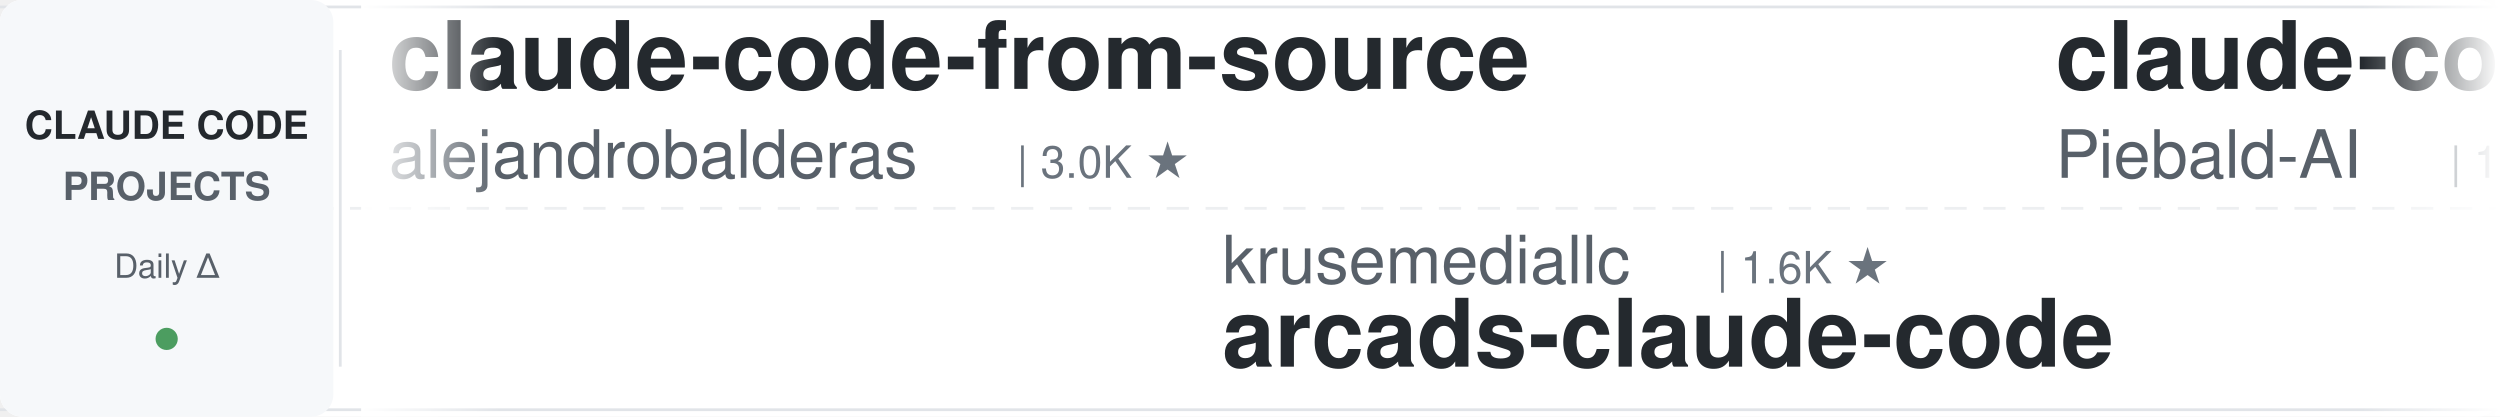
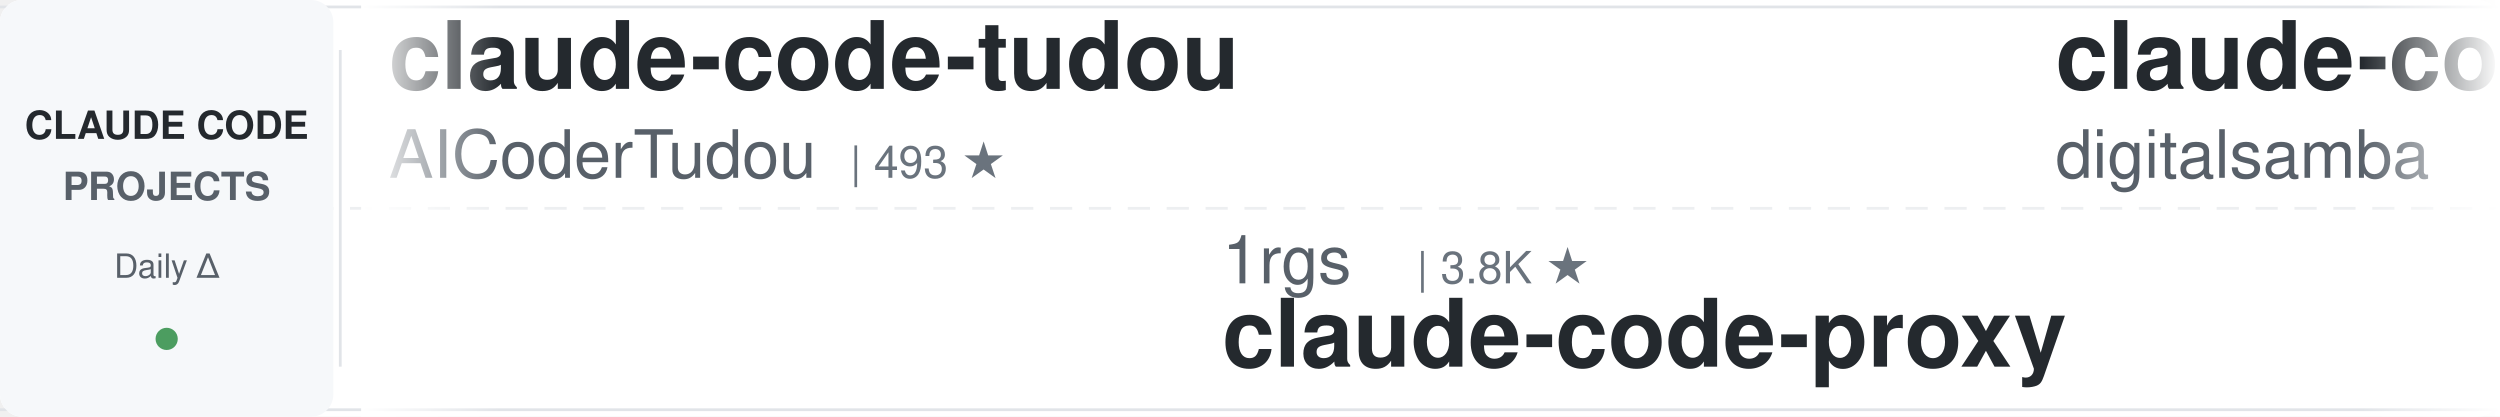
<svg xmlns="http://www.w3.org/2000/svg" width="900" height="150">
  <defs>
    <linearGradient id="leftFade" x1="0%" y1="0%" x2="100%" y2="0%">
      <stop offset="0%" style="stop-color:#ffffff;stop-opacity:1" />
      <stop offset="100%" style="stop-color:#ffffff;stop-opacity:0" />
    </linearGradient>
    <linearGradient id="rightFade" x1="0%" y1="0%" x2="100%" y2="0%">
      <stop offset="0%" style="stop-color:#ffffff;stop-opacity:0" />
      <stop offset="100%" style="stop-color:#ffffff;stop-opacity:1" />
    </linearGradient>
  </defs>
  <rect width="900" height="150" fill="#ffffff" rx="8" />
  <rect x="0" y="2" width="900" height="1" fill="#e1e4e8" />
  <rect x="0" y="147" width="900" height="1" fill="#e1e4e8" />
  <line x1="0" y1="75" x2="900" y2="75" stroke="#e1e4e8" stroke-width="1" stroke-dasharray="8 6" opacity="0.6" />
  <rect x="0" y="0" width="120" height="150" fill="#f6f8fa" rx="8" />
  <text x="60" y="50" font-family="-apple-system, BlinkMacSystemFont, 'Segoe UI', Helvetica, Arial, sans-serif" font-size="14" font-weight="600" fill="#24292e" text-anchor="middle">CLAUDE CODE</text>
  <text x="60" y="72" font-family="-apple-system, BlinkMacSystemFont, 'Segoe UI', Helvetica, Arial, sans-serif" font-size="14" font-weight="600" fill="#586069" text-anchor="middle">PROJECTS</text>
  <text x="60" y="100" font-family="-apple-system, BlinkMacSystemFont, 'Segoe UI', Helvetica, Arial, sans-serif" font-size="12" font-weight="500" fill="#586069" text-anchor="middle">Daily Δ</text>
  <circle cx="60" cy="122" r="4" fill="#22863a" opacity="0.8" />
  <rect x="122" y="18" width="1" height="114" fill="#e1e4e8" />
  <clipPath id="tickerClip">
    <rect x="130" y="0" width="770" height="150" />
  </clipPath>
  <g clip-path="url(#tickerClip)">
    <g id="tickerItems">
      <animateTransform attributeName="transform" attributeType="XML" type="translate" from="0 0" to="-3000 0" dur="54s" repeatCount="indefinite" />
      <g transform="translate(0, 0)">
-         <text x="140" y="32" font-family="-apple-system, BlinkMacSystemFont, 'Segoe UI', Helvetica, Arial, sans-serif" font-size="34" font-weight="600" fill="#24292e">claude-code-from-source</text>
-         <text x="140" y="64" font-family="-apple-system, BlinkMacSystemFont, 'Segoe UI', Helvetica, Arial, sans-serif" font-size="24" font-weight="400" fill="#586069">alejandrobalderas</text>
-         <text x="366" y="64" font-family="-apple-system, BlinkMacSystemFont, 'Segoe UI', Helvetica, Arial, sans-serif" font-size="16" font-weight="500" fill="#6a737d">| 3.0K ★</text>
+         <text x="140" y="32" font-family="-apple-system, BlinkMacSystemFont, 'Segoe UI', Helvetica, Arial, sans-serif" font-size="34" font-weight="600" fill="#24292e">claude-code-tudou</text>
+         <text x="140" y="64" font-family="-apple-system, BlinkMacSystemFont, 'Segoe UI', Helvetica, Arial, sans-serif" font-size="24" font-weight="400" fill="#586069">AICoderTudou</text>
+         <text x="306" y="64" font-family="-apple-system, BlinkMacSystemFont, 'Segoe UI', Helvetica, Arial, sans-serif" font-size="16" font-weight="500" fill="#6a737d">| 493 ★</text>
      </g>
      <g transform="translate(300, 0)">
-         <text x="140" y="102" font-family="-apple-system, BlinkMacSystemFont, 'Segoe UI', Helvetica, Arial, sans-serif" font-size="24" font-weight="400" fill="#586069">krusemediallc</text>
-         <text x="318" y="102" font-family="-apple-system, BlinkMacSystemFont, 'Segoe UI', Helvetica, Arial, sans-serif" font-size="16" font-weight="500" fill="#6a737d">| 1.6K ★</text>
-         <text x="140" y="132" font-family="-apple-system, BlinkMacSystemFont, 'Segoe UI', Helvetica, Arial, sans-serif" font-size="34" font-weight="600" fill="#24292e">arcads-claude-code</text>
+         <text x="140" y="102" font-family="-apple-system, BlinkMacSystemFont, 'Segoe UI', Helvetica, Arial, sans-serif" font-size="24" font-weight="400" fill="#586069">1rgs</text>
+         <text x="210" y="102" font-family="-apple-system, BlinkMacSystemFont, 'Segoe UI', Helvetica, Arial, sans-serif" font-size="16" font-weight="500" fill="#6a737d">| 3.8K ★</text>
+         <text x="140" y="132" font-family="-apple-system, BlinkMacSystemFont, 'Segoe UI', Helvetica, Arial, sans-serif" font-size="34" font-weight="600" fill="#24292e">claude-code-proxy</text>
      </g>
      <g transform="translate(600, 0)">
-         <text x="140" y="32" font-family="-apple-system, BlinkMacSystemFont, 'Segoe UI', Helvetica, Arial, sans-serif" font-size="34" font-weight="600" fill="#24292e">claude-code-system-promp...</text>
-         <text x="140" y="64" font-family="-apple-system, BlinkMacSystemFont, 'Segoe UI', Helvetica, Arial, sans-serif" font-size="24" font-weight="400" fill="#586069">Piebald-AI</text>
-         <text x="282" y="64" font-family="-apple-system, BlinkMacSystemFont, 'Segoe UI', Helvetica, Arial, sans-serif" font-size="16" font-weight="500" fill="#6a737d">| 13.0K ★</text>
+         <text x="140" y="32" font-family="-apple-system, BlinkMacSystemFont, 'Segoe UI', Helvetica, Arial, sans-serif" font-size="34" font-weight="600" fill="#24292e">claude-code-video-toolki...</text>
+         <text x="140" y="64" font-family="-apple-system, BlinkMacSystemFont, 'Segoe UI', Helvetica, Arial, sans-serif" font-size="24" font-weight="400" fill="#586069">digitalsamba</text>
+         <text x="306" y="64" font-family="-apple-system, BlinkMacSystemFont, 'Segoe UI', Helvetica, Arial, sans-serif" font-size="16" font-weight="500" fill="#6a737d">| 2.3K ★</text>
      </g>
      <g transform="translate(900, 0)">
-         <text x="140" y="102" font-family="-apple-system, BlinkMacSystemFont, 'Segoe UI', Helvetica, Arial, sans-serif" font-size="24" font-weight="400" fill="#586069">shareAI-lab</text>
-         <text x="294" y="102" font-family="-apple-system, BlinkMacSystemFont, 'Segoe UI', Helvetica, Arial, sans-serif" font-size="16" font-weight="500" fill="#6a737d">| 79.0K ★</text>
-         <text x="140" y="132" font-family="-apple-system, BlinkMacSystemFont, 'Segoe UI', Helvetica, Arial, sans-serif" font-size="34" font-weight="600" fill="#24292e">learn-claude-code</text>
+         <text x="140" y="102" font-family="-apple-system, BlinkMacSystemFont, 'Segoe UI', Helvetica, Arial, sans-serif" font-size="24" font-weight="400" fill="#586069">davila7</text>
+         <text x="246" y="102" font-family="-apple-system, BlinkMacSystemFont, 'Segoe UI', Helvetica, Arial, sans-serif" font-size="16" font-weight="500" fill="#6a737d">| 32.8K ★</text>
+         <text x="140" y="132" font-family="-apple-system, BlinkMacSystemFont, 'Segoe UI', Helvetica, Arial, sans-serif" font-size="34" font-weight="600" fill="#24292e">claude-code-templates</text>
      </g>
      <g transform="translate(1200, 0)">
+         <text x="140" y="32" font-family="-apple-system, BlinkMacSystemFont, 'Segoe UI', Helvetica, Arial, sans-serif" font-size="34" font-weight="600" fill="#24292e">claude-code-router</text>
+         <text x="140" y="64" font-family="-apple-system, BlinkMacSystemFont, 'Segoe UI', Helvetica, Arial, sans-serif" font-size="24" font-weight="400" fill="#586069">musistudio</text>
+         <text x="282" y="64" font-family="-apple-system, BlinkMacSystemFont, 'Segoe UI', Helvetica, Arial, sans-serif" font-size="16" font-weight="500" fill="#6a737d">| 37.8K ★</text>
+       </g>
+       <g transform="translate(1500, 0)">
+         <text x="140" y="102" font-family="-apple-system, BlinkMacSystemFont, 'Segoe UI', Helvetica, Arial, sans-serif" font-size="24" font-weight="400" fill="#586069">Donchitos</text>
+         <text x="270" y="102" font-family="-apple-system, BlinkMacSystemFont, 'Segoe UI', Helvetica, Arial, sans-serif" font-size="16" font-weight="500" fill="#6a737d">| 27.2K ★</text>
+         <text x="140" y="132" font-family="-apple-system, BlinkMacSystemFont, 'Segoe UI', Helvetica, Arial, sans-serif" font-size="34" font-weight="600" fill="#24292e">Claude-Code-Game-Studios</text>
+       </g>
+       <g transform="translate(1800, 0)">
        <text x="140" y="32" font-family="-apple-system, BlinkMacSystemFont, 'Segoe UI', Helvetica, Arial, sans-serif" font-size="34" font-weight="600" fill="#24292e">claude-code-reverse</text>
        <text x="140" y="64" font-family="-apple-system, BlinkMacSystemFont, 'Segoe UI', Helvetica, Arial, sans-serif" font-size="24" font-weight="400" fill="#586069">Yuyz0112</text>
        <text x="258" y="64" font-family="-apple-system, BlinkMacSystemFont, 'Segoe UI', Helvetica, Arial, sans-serif" font-size="16" font-weight="500" fill="#6a737d">| 2.4K ★</text>
      </g>
-       <g transform="translate(1500, 0)">
-         <text x="140" y="102" font-family="-apple-system, BlinkMacSystemFont, 'Segoe UI', Helvetica, Arial, sans-serif" font-size="24" font-weight="400" fill="#586069">simonw</text>
-         <text x="234" y="102" font-family="-apple-system, BlinkMacSystemFont, 'Segoe UI', Helvetica, Arial, sans-serif" font-size="16" font-weight="500" fill="#6a737d">| 1.7K ★</text>
-         <text x="140" y="132" font-family="-apple-system, BlinkMacSystemFont, 'Segoe UI', Helvetica, Arial, sans-serif" font-size="34" font-weight="600" fill="#24292e">claude-code-transcripts</text>
-       </g>
-       <g transform="translate(1800, 0)">
-         <text x="140" y="32" font-family="-apple-system, BlinkMacSystemFont, 'Segoe UI', Helvetica, Arial, sans-serif" font-size="34" font-weight="600" fill="#24292e">claude-code-source</text>
-         <text x="140" y="64" font-family="-apple-system, BlinkMacSystemFont, 'Segoe UI', Helvetica, Arial, sans-serif" font-size="24" font-weight="400" fill="#586069">JrCx7scC</text>
-         <text x="258" y="64" font-family="-apple-system, BlinkMacSystemFont, 'Segoe UI', Helvetica, Arial, sans-serif" font-size="16" font-weight="500" fill="#6a737d">| 376 ★</text>
-       </g>
      <g transform="translate(2100, 0)">
-         <text x="140" y="102" font-family="-apple-system, BlinkMacSystemFont, 'Segoe UI', Helvetica, Arial, sans-serif" font-size="24" font-weight="400" fill="#586069">ponponon</text>
-         <text x="258" y="102" font-family="-apple-system, BlinkMacSystemFont, 'Segoe UI', Helvetica, Arial, sans-serif" font-size="16" font-weight="500" fill="#6a737d">| 2.3K ★</text>
-         <text x="140" y="132" font-family="-apple-system, BlinkMacSystemFont, 'Segoe UI', Helvetica, Arial, sans-serif" font-size="34" font-weight="600" fill="#24292e">claude_code_src</text>
+         <text x="140" y="102" font-family="-apple-system, BlinkMacSystemFont, 'Segoe UI', Helvetica, Arial, sans-serif" font-size="24" font-weight="400" fill="#586069">alejandrobalderas</text>
+         <text x="366" y="102" font-family="-apple-system, BlinkMacSystemFont, 'Segoe UI', Helvetica, Arial, sans-serif" font-size="16" font-weight="500" fill="#6a737d">| 3.0K ★</text>
+         <text x="140" y="132" font-family="-apple-system, BlinkMacSystemFont, 'Segoe UI', Helvetica, Arial, sans-serif" font-size="34" font-weight="600" fill="#24292e">claude-code-from-source</text>
      </g>
      <g transform="translate(2400, 0)">
-         <text x="140" y="32" font-family="-apple-system, BlinkMacSystemFont, 'Segoe UI', Helvetica, Arial, sans-serif" font-size="34" font-weight="600" fill="#24292e">claude-code-engineering</text>
-         <text x="140" y="64" font-family="-apple-system, BlinkMacSystemFont, 'Segoe UI', Helvetica, Arial, sans-serif" font-size="24" font-weight="400" fill="#586069">huangjia2019</text>
-         <text x="306" y="64" font-family="-apple-system, BlinkMacSystemFont, 'Segoe UI', Helvetica, Arial, sans-serif" font-size="16" font-weight="500" fill="#6a737d">| 1.1K ★</text>
+         <text x="140" y="32" font-family="-apple-system, BlinkMacSystemFont, 'Segoe UI', Helvetica, Arial, sans-serif" font-size="34" font-weight="600" fill="#24292e">claude-code-showcase</text>
+         <text x="140" y="64" font-family="-apple-system, BlinkMacSystemFont, 'Segoe UI', Helvetica, Arial, sans-serif" font-size="24" font-weight="400" fill="#586069">ChrisWiles</text>
+         <text x="282" y="64" font-family="-apple-system, BlinkMacSystemFont, 'Segoe UI', Helvetica, Arial, sans-serif" font-size="16" font-weight="500" fill="#6a737d">| 6.1K ★</text>
      </g>
      <g transform="translate(2700, 0)">
-         <text x="140" y="102" font-family="-apple-system, BlinkMacSystemFont, 'Segoe UI', Helvetica, Arial, sans-serif" font-size="24" font-weight="400" fill="#586069">ChrisWiles</text>
-         <text x="282" y="102" font-family="-apple-system, BlinkMacSystemFont, 'Segoe UI', Helvetica, Arial, sans-serif" font-size="16" font-weight="500" fill="#6a737d">| 6.1K ★</text>
-         <text x="140" y="132" font-family="-apple-system, BlinkMacSystemFont, 'Segoe UI', Helvetica, Arial, sans-serif" font-size="34" font-weight="600" fill="#24292e">claude-code-showcase</text>
+         <text x="140" y="102" font-family="-apple-system, BlinkMacSystemFont, 'Segoe UI', Helvetica, Arial, sans-serif" font-size="24" font-weight="400" fill="#586069">VoltAgent</text>
+         <text x="270" y="102" font-family="-apple-system, BlinkMacSystemFont, 'Segoe UI', Helvetica, Arial, sans-serif" font-size="16" font-weight="500" fill="#6a737d">| 26.0K ★</text>
+         <text x="140" y="132" font-family="-apple-system, BlinkMacSystemFont, 'Segoe UI', Helvetica, Arial, sans-serif" font-size="34" font-weight="600" fill="#24292e">awesome-claude-code-suba...</text>
      </g>
      <g transform="translate(3000, 0)">
-         <text x="140" y="32" font-family="-apple-system, BlinkMacSystemFont, 'Segoe UI', Helvetica, Arial, sans-serif" font-size="34" font-weight="600" fill="#24292e">claude-code-from-source</text>
-         <text x="140" y="64" font-family="-apple-system, BlinkMacSystemFont, 'Segoe UI', Helvetica, Arial, sans-serif" font-size="24" font-weight="400" fill="#586069">alejandrobalderas</text>
-         <text x="366" y="64" font-family="-apple-system, BlinkMacSystemFont, 'Segoe UI', Helvetica, Arial, sans-serif" font-size="16" font-weight="500" fill="#6a737d">| 3.0K ★</text>
+         <text x="140" y="32" font-family="-apple-system, BlinkMacSystemFont, 'Segoe UI', Helvetica, Arial, sans-serif" font-size="34" font-weight="600" fill="#24292e">claude-code-tudou</text>
+         <text x="140" y="64" font-family="-apple-system, BlinkMacSystemFont, 'Segoe UI', Helvetica, Arial, sans-serif" font-size="24" font-weight="400" fill="#586069">AICoderTudou</text>
+         <text x="306" y="64" font-family="-apple-system, BlinkMacSystemFont, 'Segoe UI', Helvetica, Arial, sans-serif" font-size="16" font-weight="500" fill="#6a737d">| 493 ★</text>
      </g>
      <g transform="translate(3300, 0)">
-         <text x="140" y="102" font-family="-apple-system, BlinkMacSystemFont, 'Segoe UI', Helvetica, Arial, sans-serif" font-size="24" font-weight="400" fill="#586069">krusemediallc</text>
-         <text x="318" y="102" font-family="-apple-system, BlinkMacSystemFont, 'Segoe UI', Helvetica, Arial, sans-serif" font-size="16" font-weight="500" fill="#6a737d">| 1.6K ★</text>
-         <text x="140" y="132" font-family="-apple-system, BlinkMacSystemFont, 'Segoe UI', Helvetica, Arial, sans-serif" font-size="34" font-weight="600" fill="#24292e">arcads-claude-code</text>
+         <text x="140" y="102" font-family="-apple-system, BlinkMacSystemFont, 'Segoe UI', Helvetica, Arial, sans-serif" font-size="24" font-weight="400" fill="#586069">1rgs</text>
+         <text x="210" y="102" font-family="-apple-system, BlinkMacSystemFont, 'Segoe UI', Helvetica, Arial, sans-serif" font-size="16" font-weight="500" fill="#6a737d">| 3.8K ★</text>
+         <text x="140" y="132" font-family="-apple-system, BlinkMacSystemFont, 'Segoe UI', Helvetica, Arial, sans-serif" font-size="34" font-weight="600" fill="#24292e">claude-code-proxy</text>
      </g>
      <g transform="translate(3600, 0)">
-         <text x="140" y="32" font-family="-apple-system, BlinkMacSystemFont, 'Segoe UI', Helvetica, Arial, sans-serif" font-size="34" font-weight="600" fill="#24292e">claude-code-system-promp...</text>
-         <text x="140" y="64" font-family="-apple-system, BlinkMacSystemFont, 'Segoe UI', Helvetica, Arial, sans-serif" font-size="24" font-weight="400" fill="#586069">Piebald-AI</text>
-         <text x="282" y="64" font-family="-apple-system, BlinkMacSystemFont, 'Segoe UI', Helvetica, Arial, sans-serif" font-size="16" font-weight="500" fill="#6a737d">| 13.0K ★</text>
+         <text x="140" y="32" font-family="-apple-system, BlinkMacSystemFont, 'Segoe UI', Helvetica, Arial, sans-serif" font-size="34" font-weight="600" fill="#24292e">claude-code-video-toolki...</text>
+         <text x="140" y="64" font-family="-apple-system, BlinkMacSystemFont, 'Segoe UI', Helvetica, Arial, sans-serif" font-size="24" font-weight="400" fill="#586069">digitalsamba</text>
+         <text x="306" y="64" font-family="-apple-system, BlinkMacSystemFont, 'Segoe UI', Helvetica, Arial, sans-serif" font-size="16" font-weight="500" fill="#6a737d">| 2.3K ★</text>
      </g>
      <g transform="translate(3900, 0)">
-         <text x="140" y="102" font-family="-apple-system, BlinkMacSystemFont, 'Segoe UI', Helvetica, Arial, sans-serif" font-size="24" font-weight="400" fill="#586069">shareAI-lab</text>
-         <text x="294" y="102" font-family="-apple-system, BlinkMacSystemFont, 'Segoe UI', Helvetica, Arial, sans-serif" font-size="16" font-weight="500" fill="#6a737d">| 79.0K ★</text>
-         <text x="140" y="132" font-family="-apple-system, BlinkMacSystemFont, 'Segoe UI', Helvetica, Arial, sans-serif" font-size="34" font-weight="600" fill="#24292e">learn-claude-code</text>
+         <text x="140" y="102" font-family="-apple-system, BlinkMacSystemFont, 'Segoe UI', Helvetica, Arial, sans-serif" font-size="24" font-weight="400" fill="#586069">davila7</text>
+         <text x="246" y="102" font-family="-apple-system, BlinkMacSystemFont, 'Segoe UI', Helvetica, Arial, sans-serif" font-size="16" font-weight="500" fill="#6a737d">| 32.8K ★</text>
+         <text x="140" y="132" font-family="-apple-system, BlinkMacSystemFont, 'Segoe UI', Helvetica, Arial, sans-serif" font-size="34" font-weight="600" fill="#24292e">claude-code-templates</text>
      </g>
    </g>
  </g>
  <rect x="130" y="0" width="50" height="150" fill="url(#leftFade)" />
  <rect x="850" y="0" width="50" height="150" fill="url(#rightFade)" />
</svg>
